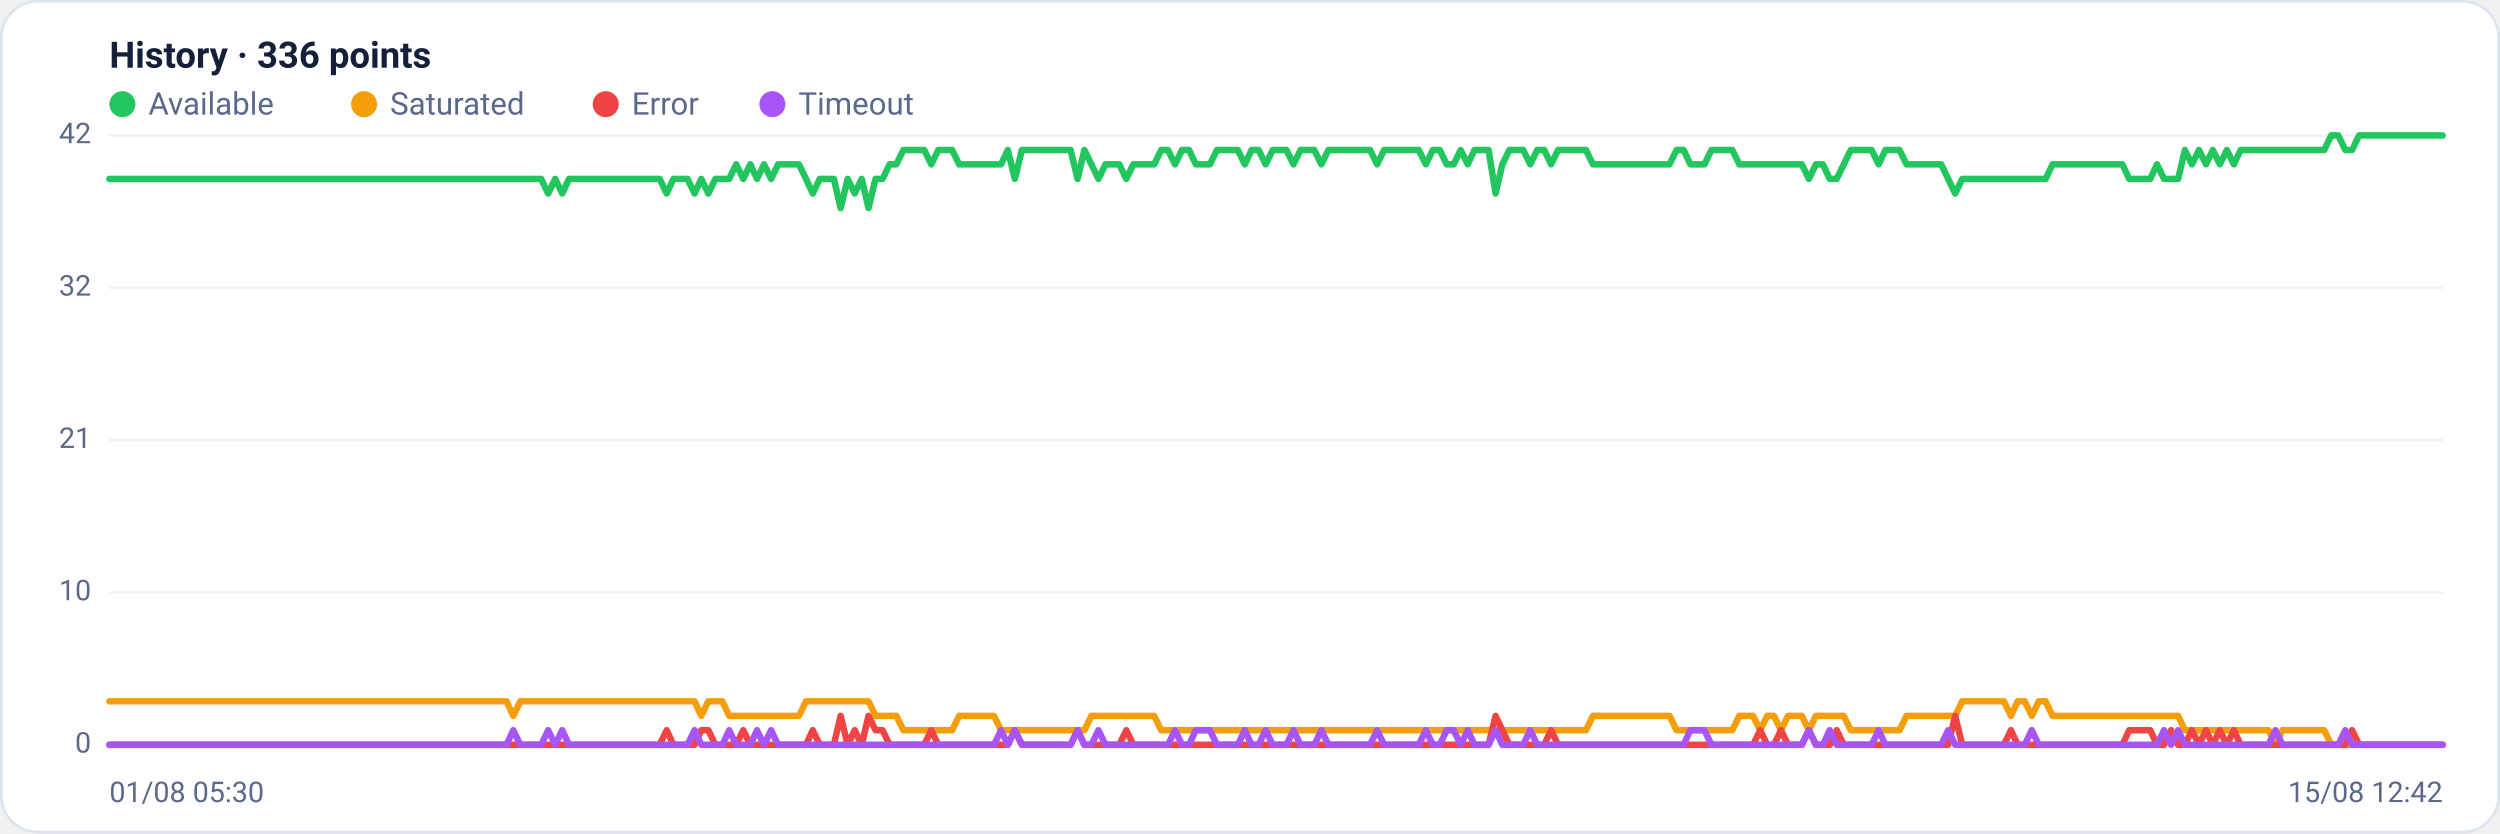
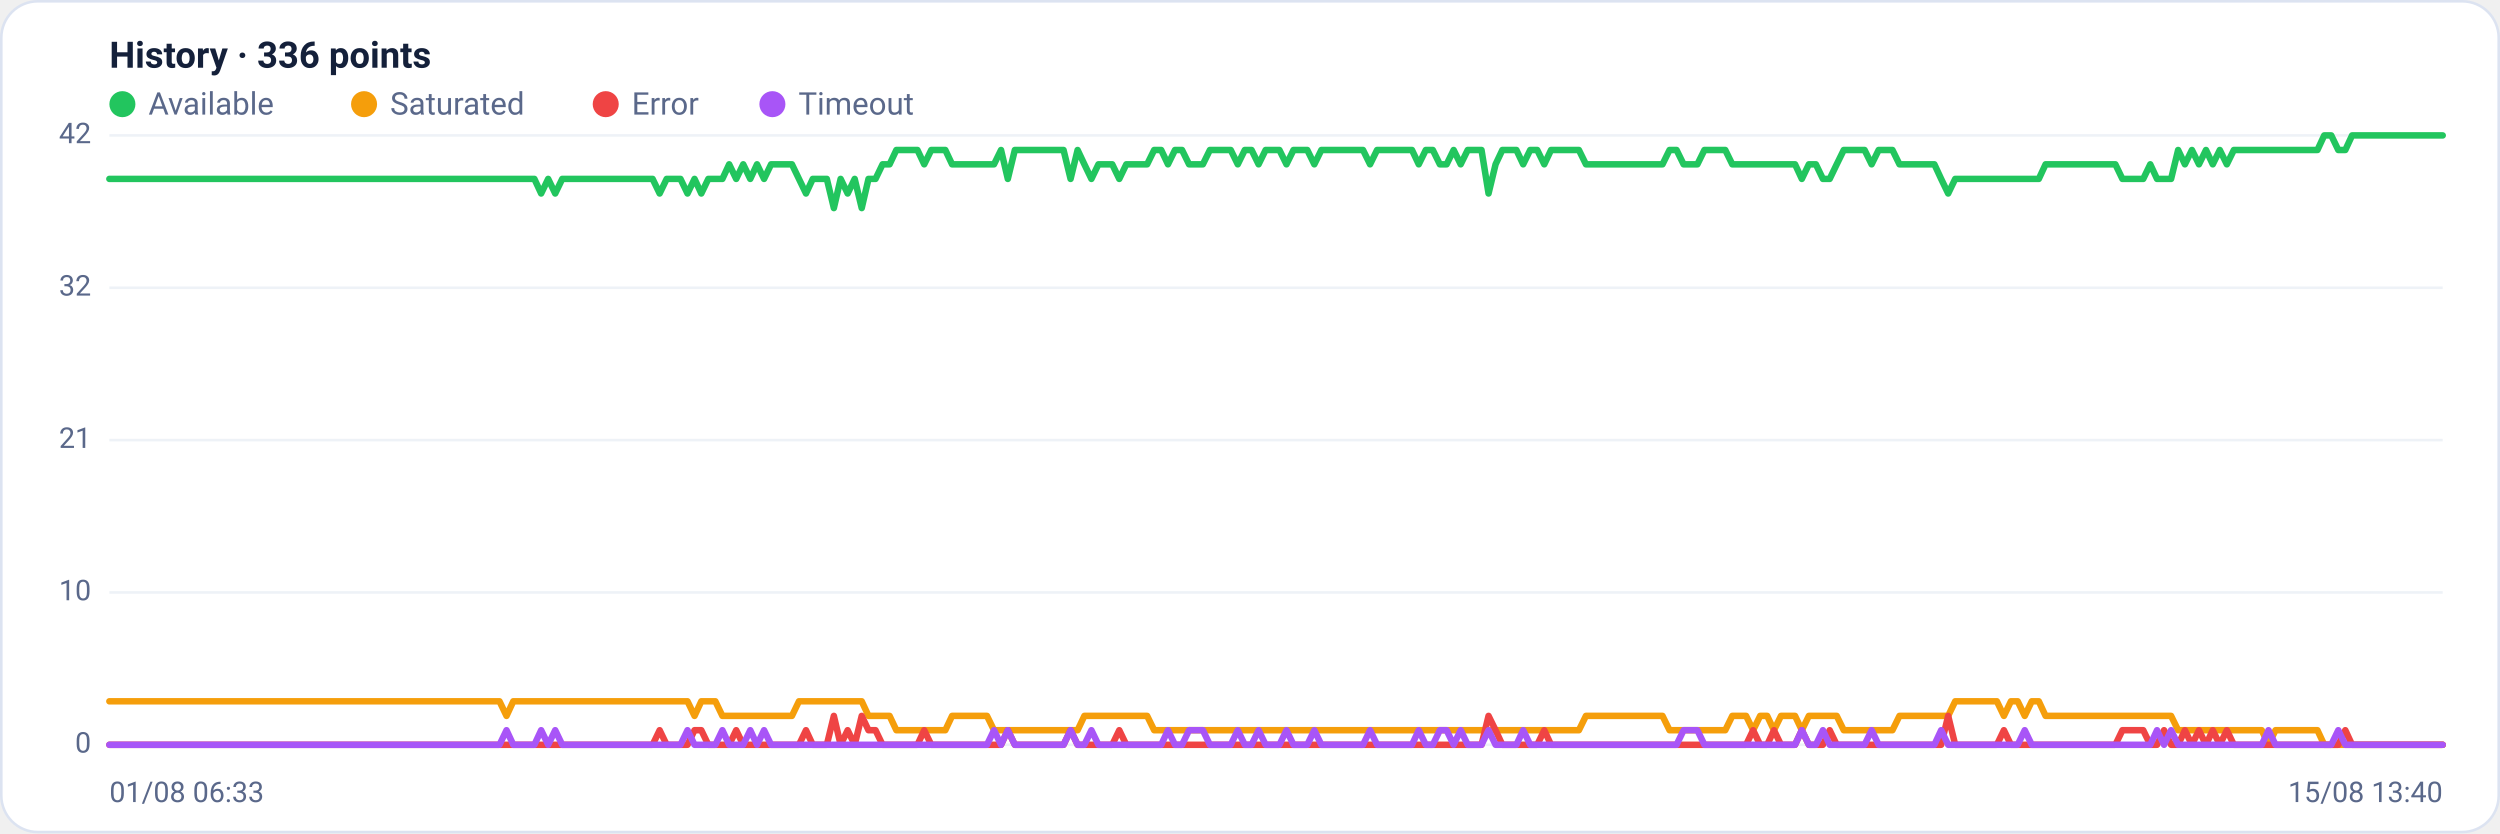
<svg xmlns="http://www.w3.org/2000/svg" viewBox="0 0 960 320" width="960" height="320" font-family="Segoe UI, system-ui, -apple-system, Roboto, Helvetica, Arial, sans-serif" role="img" aria-label="Availability history per region">
  <rect x="0.5" y="0.5" width="959" height="319" rx="14" fill="#ffffff" stroke="#dce3f1" />
  <text x="42" y="26" font-size="14" font-weight="600" fill="#14203a">History · 336 points</text>
  <circle cx="47" cy="40" r="5" fill="#22c55e" />
  <text x="57" y="44" font-size="12" fill="#5a688a">Available</text>
  <circle cx="139.8" cy="40" r="5" fill="#f59e0b" />
  <text x="149.8" y="44" font-size="12" fill="#5a688a">Saturated</text>
  <circle cx="232.6" cy="40" r="5" fill="#ef4444" />
  <text x="242.6" y="44" font-size="12" fill="#5a688a">Error</text>
  <circle cx="296.6" cy="40" r="5" fill="#a855f7" />
  <text x="306.6" y="44" font-size="12" fill="#5a688a">Timeout</text>
  <line x1="42" y1="286.0" x2="938" y2="286.0" stroke="#eef2f7" stroke-width="1" />
  <text x="35" y="289.0" text-anchor="end" font-size="11" fill="#5a688a">0</text>
  <line x1="42" y1="227.5" x2="938" y2="227.5" stroke="#eef2f7" stroke-width="1" />
  <text x="35" y="230.5" text-anchor="end" font-size="11" fill="#5a688a">10</text>
  <line x1="42" y1="169.0" x2="938" y2="169.0" stroke="#eef2f7" stroke-width="1" />
  <text x="35" y="172.0" text-anchor="end" font-size="11" fill="#5a688a">21</text>
  <line x1="42" y1="110.5" x2="938" y2="110.5" stroke="#eef2f7" stroke-width="1" />
  <text x="35" y="113.5" text-anchor="end" font-size="11" fill="#5a688a">32</text>
  <line x1="42" y1="52.0" x2="938" y2="52.0" stroke="#eef2f7" stroke-width="1" />
  <text x="35" y="55.0" text-anchor="end" font-size="11" fill="#5a688a">42</text>
-   <polyline fill="none" stroke="#22c55e" stroke-width="2.5" stroke-linejoin="round" stroke-linecap="round" points="42.0,68.7 44.7,68.7 47.3,68.7 50.0,68.7 52.7,68.7 55.4,68.7 58.0,68.7 60.7,68.7 63.4,68.7 66.1,68.7 68.7,68.7 71.4,68.7 74.1,68.7 76.8,68.7 79.4,68.7 82.1,68.7 84.8,68.7 87.5,68.7 90.1,68.7 92.8,68.7 95.5,68.7 98.2,68.7 100.8,68.7 103.5,68.7 106.2,68.7 108.9,68.7 111.5,68.7 114.2,68.7 116.9,68.7 119.6,68.7 122.2,68.7 124.9,68.7 127.6,68.7 130.3,68.7 132.9,68.7 135.6,68.7 138.3,68.7 141.0,68.7 143.6,68.7 146.3,68.7 149.0,68.7 151.7,68.7 154.3,68.7 157.0,68.7 159.7,68.7 162.4,68.7 165.0,68.7 167.7,68.7 170.4,68.7 173.1,68.7 175.7,68.7 178.4,68.7 181.1,68.7 183.8,68.7 186.4,68.7 189.1,68.7 191.8,68.7 194.5,68.7 197.1,68.7 199.8,68.7 202.5,68.7 205.2,68.7 207.8,68.7 210.5,74.3 213.2,68.7 215.9,74.3 218.5,68.7 221.2,68.7 223.9,68.7 226.5,68.7 229.2,68.7 231.9,68.7 234.6,68.7 237.2,68.7 239.9,68.7 242.6,68.7 245.3,68.7 247.9,68.7 250.6,68.7 253.3,68.7 256.0,74.3 258.6,68.7 261.3,68.7 264.0,68.7 266.7,74.3 269.3,68.7 272.0,74.3 274.7,68.7 277.4,68.7 280.0,68.7 282.7,63.1 285.4,68.7 288.1,63.1 290.7,68.7 293.4,63.1 296.1,68.7 298.8,63.1 301.4,63.1 304.1,63.1 306.8,63.1 309.5,68.7 312.1,74.3 314.8,68.7 317.5,68.7 320.2,68.7 322.8,79.9 325.5,68.7 328.2,74.3 330.9,68.7 333.5,79.9 336.2,68.7 338.9,68.7 341.6,63.1 344.2,63.1 346.9,57.6 349.6,57.6 352.3,57.6 354.9,57.6 357.6,63.1 360.3,57.6 363.0,57.6 365.6,57.6 368.3,63.1 371.0,63.1 373.7,63.1 376.3,63.1 379.0,63.1 381.7,63.1 384.4,63.1 387.0,57.6 389.7,68.7 392.4,57.6 395.1,57.6 397.7,57.6 400.4,57.6 403.1,57.6 405.7,57.6 408.4,57.6 411.1,57.6 413.8,68.7 416.4,57.6 419.1,63.1 421.8,68.7 424.5,63.1 427.1,63.1 429.8,63.1 432.5,68.7 435.2,63.1 437.8,63.1 440.5,63.1 443.2,63.1 445.9,57.6 448.5,57.6 451.2,63.1 453.9,57.6 456.6,57.6 459.2,63.1 461.9,63.1 464.6,63.1 467.3,57.6 469.9,57.6 472.6,57.6 475.3,57.6 478.0,63.1 480.6,57.6 483.3,57.6 486.0,63.1 488.7,57.6 491.3,57.6 494.0,57.6 496.7,63.1 499.4,57.6 502.0,57.6 504.7,57.6 507.4,63.1 510.1,57.6 512.7,57.6 515.4,57.6 518.1,57.6 520.8,57.6 523.4,57.6 526.1,57.6 528.8,63.1 531.5,57.6 534.1,57.6 536.8,57.6 539.5,57.6 542.2,57.6 544.8,57.6 547.5,63.1 550.2,57.6 552.9,57.6 555.5,63.1 558.2,63.1 560.9,57.6 563.6,63.1 566.2,57.6 568.9,57.6 571.6,57.6 574.3,74.3 576.9,63.1 579.6,57.6 582.3,57.6 584.9,57.6 587.6,63.1 590.3,57.6 593.0,57.6 595.6,63.1 598.3,57.6 601.0,57.6 603.7,57.6 606.3,57.6 609.0,57.6 611.7,63.1 614.4,63.1 617.0,63.1 619.7,63.1 622.4,63.1 625.1,63.1 627.7,63.1 630.4,63.1 633.1,63.1 635.8,63.1 638.4,63.1 641.1,63.1 643.8,57.6 646.5,57.6 649.1,63.1 651.8,63.1 654.5,63.1 657.2,57.6 659.8,57.6 662.5,57.6 665.2,57.6 667.9,63.1 670.5,63.1 673.2,63.1 675.9,63.1 678.6,63.1 681.2,63.1 683.9,63.1 686.6,63.1 689.3,63.1 691.9,63.1 694.6,68.7 697.3,63.1 700.0,63.1 702.6,68.7 705.3,68.7 708.0,63.1 710.7,57.6 713.3,57.6 716.0,57.6 718.7,57.6 721.4,63.1 724.0,57.6 726.7,57.6 729.4,57.6 732.1,63.1 734.7,63.1 737.4,63.1 740.1,63.1 742.8,63.1 745.4,63.1 748.1,68.7 750.8,74.3 753.5,68.7 756.1,68.7 758.8,68.7 761.5,68.7 764.1,68.7 766.8,68.7 769.5,68.7 772.2,68.7 774.8,68.7 777.5,68.7 780.2,68.7 782.9,68.7 785.5,68.7 788.2,63.1 790.9,63.1 793.6,63.1 796.2,63.1 798.9,63.1 801.6,63.1 804.3,63.1 806.9,63.1 809.6,63.1 812.3,63.1 815.0,63.1 817.6,68.7 820.3,68.7 823.0,68.7 825.7,68.7 828.3,63.1 831.0,68.7 833.7,68.7 836.4,68.7 839.0,57.6 841.7,63.1 844.4,57.6 847.1,63.1 849.7,57.6 852.4,63.1 855.1,57.6 857.8,63.1 860.4,57.6 863.1,57.6 865.8,57.6 868.5,57.6 871.1,57.6 873.8,57.6 876.5,57.6 879.2,57.6 881.8,57.6 884.5,57.6 887.2,57.6 889.9,57.6 892.5,57.6 895.2,52.0 897.9,52.0 900.6,57.6 903.2,57.6 905.9,52.0 908.6,52.0 911.3,52.0 913.9,52.0 916.6,52.0 919.3,52.0 922.0,52.0 924.6,52.0 927.3,52.0 930.0,52.0 932.7,52.0 935.3,52.0 938.0,52.0" />
-   <polyline fill="none" stroke="#f59e0b" stroke-width="2.5" stroke-linejoin="round" stroke-linecap="round" points="42.0,269.3 44.7,269.3 47.3,269.3 50.0,269.3 52.7,269.3 55.4,269.3 58.0,269.3 60.7,269.3 63.4,269.3 66.1,269.3 68.7,269.3 71.4,269.3 74.1,269.3 76.8,269.3 79.4,269.3 82.1,269.3 84.8,269.3 87.5,269.3 90.1,269.3 92.8,269.3 95.5,269.3 98.2,269.3 100.8,269.3 103.5,269.3 106.2,269.3 108.9,269.3 111.5,269.3 114.2,269.3 116.9,269.3 119.6,269.3 122.2,269.3 124.9,269.3 127.6,269.3 130.3,269.3 132.9,269.3 135.6,269.3 138.3,269.3 141.0,269.3 143.6,269.3 146.3,269.3 149.0,269.3 151.7,269.3 154.3,269.3 157.0,269.3 159.7,269.3 162.4,269.3 165.0,269.3 167.7,269.3 170.4,269.3 173.1,269.3 175.7,269.3 178.4,269.3 181.1,269.3 183.8,269.3 186.4,269.3 189.1,269.3 191.8,269.3 194.5,269.3 197.1,274.9 199.8,269.3 202.5,269.3 205.2,269.3 207.8,269.3 210.5,269.3 213.2,269.3 215.9,269.3 218.5,269.3 221.2,269.3 223.9,269.3 226.5,269.3 229.2,269.3 231.9,269.3 234.6,269.3 237.2,269.3 239.9,269.3 242.6,269.3 245.3,269.3 247.9,269.3 250.6,269.3 253.3,269.3 256.0,269.3 258.6,269.3 261.3,269.3 264.0,269.3 266.7,269.3 269.3,274.9 272.0,269.3 274.7,269.3 277.4,269.3 280.0,274.9 282.7,274.9 285.4,274.9 288.1,274.9 290.7,274.9 293.4,274.9 296.1,274.9 298.8,274.9 301.4,274.9 304.1,274.9 306.8,274.9 309.5,269.3 312.1,269.3 314.8,269.3 317.5,269.3 320.2,269.3 322.8,269.3 325.5,269.3 328.2,269.3 330.9,269.3 333.5,269.3 336.2,274.9 338.9,274.9 341.6,274.9 344.2,274.9 346.9,280.4 349.6,280.4 352.3,280.4 354.9,280.4 357.6,280.4 360.3,280.4 363.0,280.4 365.6,280.4 368.3,274.9 371.0,274.9 373.7,274.9 376.3,274.9 379.0,274.9 381.7,274.9 384.4,280.4 387.0,280.4 389.7,280.4 392.4,280.4 395.1,280.4 397.7,280.4 400.4,280.4 403.1,280.4 405.7,280.4 408.4,280.4 411.1,280.4 413.8,280.4 416.4,280.4 419.1,274.9 421.8,274.9 424.5,274.9 427.1,274.9 429.8,274.9 432.5,274.9 435.2,274.9 437.8,274.9 440.5,274.9 443.2,274.9 445.9,280.4 448.5,280.4 451.2,280.4 453.9,280.4 456.6,280.4 459.2,280.4 461.9,280.4 464.6,280.4 467.3,280.4 469.9,280.4 472.6,280.4 475.3,280.4 478.0,280.4 480.6,280.4 483.3,280.4 486.0,280.4 488.7,280.4 491.3,280.4 494.0,280.4 496.7,280.4 499.4,280.4 502.0,280.4 504.7,280.4 507.4,280.4 510.1,280.4 512.7,280.4 515.4,280.4 518.1,280.4 520.8,280.4 523.4,280.4 526.1,280.4 528.8,280.4 531.5,280.4 534.1,280.4 536.8,280.4 539.5,280.4 542.2,280.4 544.8,280.4 547.5,280.4 550.2,280.4 552.9,280.4 555.5,280.4 558.2,280.4 560.9,280.4 563.6,280.4 566.2,280.4 568.9,280.4 571.6,280.4 574.3,280.4 576.9,280.4 579.6,280.4 582.3,280.4 584.9,280.4 587.6,280.4 590.3,280.4 593.0,280.4 595.6,280.4 598.3,280.4 601.0,280.4 603.7,280.4 606.3,280.4 609.0,280.4 611.7,274.9 614.4,274.9 617.0,274.9 619.7,274.9 622.4,274.9 625.1,274.9 627.7,274.9 630.4,274.9 633.1,274.9 635.8,274.9 638.4,274.9 641.1,274.9 643.8,280.4 646.5,280.4 649.1,280.4 651.8,280.4 654.5,280.4 657.2,280.4 659.8,280.4 662.5,280.4 665.2,280.4 667.9,274.9 670.5,274.9 673.2,274.9 675.9,280.4 678.6,274.9 681.2,274.9 683.9,280.4 686.6,274.9 689.3,274.9 691.9,274.9 694.6,280.4 697.3,274.9 700.0,274.9 702.6,274.9 705.3,274.9 708.0,274.9 710.7,280.4 713.3,280.4 716.0,280.4 718.7,280.4 721.4,280.4 724.0,280.4 726.7,280.4 729.4,280.4 732.1,274.9 734.7,274.9 737.4,274.9 740.1,274.9 742.8,274.9 745.4,274.9 748.1,274.9 750.8,274.9 753.5,269.3 756.1,269.3 758.8,269.3 761.5,269.3 764.1,269.3 766.8,269.3 769.5,269.3 772.2,274.9 774.8,269.3 777.5,269.3 780.2,274.9 782.9,269.3 785.5,269.3 788.2,274.9 790.9,274.9 793.6,274.9 796.2,274.9 798.9,274.9 801.6,274.9 804.3,274.9 806.9,274.9 809.6,274.9 812.3,274.9 815.0,274.9 817.6,274.9 820.3,274.9 823.0,274.9 825.7,274.9 828.3,274.9 831.0,274.9 833.7,274.9 836.4,274.9 839.0,280.4 841.7,280.4 844.4,280.4 847.1,280.4 849.7,280.4 852.4,280.4 855.1,280.4 857.8,280.4 860.4,280.4 863.1,280.4 865.8,280.4 868.5,280.4 871.1,280.4 873.8,286.0 876.5,280.4 879.2,280.4 881.8,280.4 884.5,280.4 887.2,280.4 889.9,280.4 892.5,280.4 895.2,286.0 897.9,286.0 900.6,286.0 903.2,286.0 905.9,286.0 908.6,286.0 911.3,286.0 913.9,286.0 916.6,286.0 919.3,286.0 922.0,286.0 924.6,286.0 927.3,286.0 930.0,286.0 932.7,286.0 935.3,286.0 938.0,286.0" />
-   <polyline fill="none" stroke="#ef4444" stroke-width="2.5" stroke-linejoin="round" stroke-linecap="round" points="42.0,286.0 44.7,286.0 47.3,286.0 50.0,286.0 52.7,286.0 55.4,286.0 58.0,286.0 60.7,286.0 63.4,286.0 66.1,286.0 68.7,286.0 71.4,286.0 74.1,286.0 76.8,286.0 79.4,286.0 82.1,286.0 84.8,286.0 87.5,286.0 90.1,286.0 92.8,286.0 95.5,286.0 98.2,286.0 100.8,286.0 103.5,286.0 106.2,286.0 108.9,286.0 111.5,286.0 114.2,286.0 116.9,286.0 119.6,286.0 122.2,286.0 124.9,286.0 127.6,286.0 130.3,286.0 132.9,286.0 135.6,286.0 138.3,286.0 141.0,286.0 143.6,286.0 146.3,286.0 149.0,286.0 151.7,286.0 154.3,286.0 157.0,286.0 159.7,286.0 162.4,286.0 165.0,286.0 167.7,286.0 170.4,286.0 173.1,286.0 175.7,286.0 178.4,286.0 181.1,286.0 183.8,286.0 186.4,286.0 189.1,286.0 191.8,286.0 194.5,286.0 197.1,286.0 199.8,286.0 202.5,286.0 205.2,286.0 207.8,286.0 210.5,286.0 213.2,286.0 215.9,286.0 218.5,286.0 221.2,286.0 223.9,286.0 226.5,286.0 229.2,286.0 231.9,286.0 234.6,286.0 237.2,286.0 239.9,286.0 242.6,286.0 245.3,286.0 247.9,286.0 250.6,286.0 253.3,286.0 256.0,280.4 258.6,286.0 261.3,286.0 264.0,286.0 266.7,286.0 269.3,280.4 272.0,280.4 274.7,286.0 277.4,286.0 280.0,286.0 282.7,286.0 285.4,280.4 288.1,286.0 290.7,286.0 293.4,286.0 296.1,286.0 298.8,286.0 301.4,286.0 304.1,286.0 306.8,286.0 309.5,286.0 312.1,280.4 314.8,286.0 317.5,286.0 320.2,286.0 322.8,274.9 325.5,286.0 328.2,280.4 330.9,286.0 333.5,274.9 336.2,280.4 338.9,280.4 341.6,286.0 344.2,286.0 346.9,286.0 349.6,286.0 352.3,286.0 354.9,286.0 357.6,280.4 360.3,286.0 363.0,286.0 365.6,286.0 368.3,286.0 371.0,286.0 373.7,286.0 376.3,286.0 379.0,286.0 381.7,286.0 384.4,286.0 387.0,286.0 389.7,280.4 392.4,286.0 395.1,286.0 397.7,286.0 400.4,286.0 403.1,286.0 405.7,286.0 408.4,286.0 411.1,286.0 413.8,280.4 416.4,286.0 419.1,286.0 421.8,286.0 424.5,286.0 427.1,286.0 429.8,286.0 432.5,280.4 435.2,286.0 437.8,286.0 440.5,286.0 443.2,286.0 445.9,286.0 448.5,286.0 451.2,286.0 453.9,286.0 456.6,286.0 459.2,286.0 461.9,286.0 464.6,286.0 467.3,286.0 469.9,286.0 472.6,286.0 475.3,286.0 478.0,286.0 480.6,286.0 483.3,286.0 486.0,286.0 488.7,286.0 491.3,286.0 494.0,286.0 496.7,286.0 499.4,286.0 502.0,286.0 504.7,286.0 507.4,286.0 510.1,286.0 512.7,286.0 515.4,286.0 518.1,286.0 520.8,286.0 523.4,286.0 526.1,286.0 528.8,286.0 531.5,286.0 534.1,286.0 536.8,286.0 539.5,286.0 542.2,286.0 544.8,286.0 547.5,286.0 550.2,286.0 552.9,286.0 555.5,286.0 558.2,286.0 560.9,286.0 563.6,286.0 566.2,286.0 568.9,286.0 571.6,286.0 574.3,274.9 576.9,280.4 579.6,286.0 582.3,286.0 584.9,286.0 587.6,286.0 590.3,286.0 593.0,286.0 595.6,280.4 598.3,286.0 601.0,286.0 603.7,286.0 606.3,286.0 609.0,286.0 611.7,286.0 614.4,286.0 617.0,286.0 619.7,286.0 622.4,286.0 625.1,286.0 627.7,286.0 630.4,286.0 633.1,286.0 635.8,286.0 638.4,286.0 641.1,286.0 643.8,286.0 646.5,286.0 649.1,286.0 651.8,286.0 654.5,286.0 657.2,286.0 659.8,286.0 662.5,286.0 665.2,286.0 667.9,286.0 670.5,286.0 673.2,286.0 675.9,280.4 678.6,286.0 681.2,286.0 683.9,280.4 686.6,286.0 689.3,286.0 691.9,286.0 694.6,280.4 697.3,286.0 700.0,286.0 702.6,286.0 705.3,280.4 708.0,286.0 710.7,286.0 713.3,286.0 716.0,286.0 718.7,286.0 721.4,286.0 724.0,286.0 726.7,286.0 729.4,286.0 732.1,286.0 734.7,286.0 737.4,286.0 740.1,286.0 742.8,286.0 745.4,286.0 748.1,286.0 750.8,274.9 753.5,286.0 756.1,286.0 758.8,286.0 761.5,286.0 764.1,286.0 766.8,286.0 769.5,286.0 772.2,280.4 774.8,286.0 777.5,286.0 780.2,286.0 782.9,286.0 785.5,286.0 788.2,286.0 790.9,286.0 793.6,286.0 796.2,286.0 798.9,286.0 801.6,286.0 804.3,286.0 806.9,286.0 809.6,286.0 812.3,286.0 815.0,286.0 817.6,280.4 820.3,280.4 823.0,280.4 825.7,280.4 828.3,286.0 831.0,286.0 833.7,280.4 836.4,286.0 839.0,286.0 841.7,280.4 844.4,286.0 847.1,280.4 849.7,286.0 852.4,280.4 855.1,286.0 857.8,280.4 860.4,286.0 863.1,286.0 865.8,286.0 868.5,286.0 871.1,286.0 873.8,286.0 876.5,286.0 879.2,286.0 881.8,286.0 884.5,286.0 887.2,286.0 889.9,286.0 892.5,286.0 895.2,286.0 897.9,286.0 900.6,286.0 903.2,280.4 905.9,286.0 908.6,286.0 911.3,286.0 913.9,286.0 916.6,286.0 919.3,286.0 922.0,286.0 924.6,286.0 927.3,286.0 930.0,286.0 932.7,286.0 935.3,286.0 938.0,286.0" />
-   <polyline fill="none" stroke="#a855f7" stroke-width="2.5" stroke-linejoin="round" stroke-linecap="round" points="42.0,286.0 44.7,286.0 47.3,286.0 50.0,286.0 52.7,286.0 55.4,286.0 58.0,286.0 60.7,286.0 63.4,286.0 66.1,286.0 68.7,286.0 71.4,286.0 74.1,286.0 76.8,286.0 79.4,286.0 82.1,286.0 84.8,286.0 87.5,286.0 90.1,286.0 92.8,286.0 95.5,286.0 98.2,286.0 100.8,286.0 103.5,286.0 106.2,286.0 108.9,286.0 111.5,286.0 114.2,286.0 116.9,286.0 119.6,286.0 122.2,286.0 124.9,286.0 127.6,286.0 130.3,286.0 132.9,286.0 135.6,286.0 138.3,286.0 141.0,286.0 143.6,286.0 146.3,286.0 149.0,286.0 151.7,286.0 154.3,286.0 157.0,286.0 159.7,286.0 162.4,286.0 165.0,286.0 167.7,286.0 170.4,286.0 173.1,286.0 175.7,286.0 178.4,286.0 181.1,286.0 183.8,286.0 186.4,286.0 189.1,286.0 191.8,286.0 194.5,286.0 197.1,280.4 199.8,286.0 202.5,286.0 205.2,286.0 207.8,286.0 210.5,280.4 213.2,286.0 215.9,280.4 218.5,286.0 221.2,286.0 223.9,286.0 226.5,286.0 229.2,286.0 231.9,286.0 234.6,286.0 237.2,286.0 239.9,286.0 242.6,286.0 245.3,286.0 247.9,286.0 250.6,286.0 253.3,286.0 256.0,286.0 258.6,286.0 261.3,286.0 264.0,286.0 266.7,280.4 269.3,286.0 272.0,286.0 274.7,286.0 277.4,286.0 280.0,280.4 282.7,286.0 285.4,286.0 288.1,286.0 290.7,280.4 293.4,286.0 296.1,280.4 298.8,286.0 301.4,286.0 304.1,286.0 306.8,286.0 309.5,286.0 312.1,286.0 314.8,286.0 317.5,286.0 320.2,286.0 322.8,286.0 325.5,286.0 328.2,286.0 330.9,286.0 333.5,286.0 336.2,286.0 338.9,286.0 341.6,286.0 344.2,286.0 346.9,286.0 349.6,286.0 352.3,286.0 354.9,286.0 357.6,286.0 360.3,286.0 363.0,286.0 365.6,286.0 368.3,286.0 371.0,286.0 373.7,286.0 376.3,286.0 379.0,286.0 381.7,286.0 384.4,280.4 387.0,286.0 389.7,280.4 392.4,286.0 395.1,286.0 397.7,286.0 400.4,286.0 403.1,286.0 405.7,286.0 408.4,286.0 411.1,286.0 413.8,280.4 416.4,286.0 419.1,286.0 421.8,280.4 424.5,286.0 427.1,286.0 429.8,286.0 432.5,286.0 435.2,286.0 437.8,286.0 440.5,286.0 443.2,286.0 445.9,286.0 448.5,286.0 451.2,280.4 453.9,286.0 456.6,286.0 459.2,280.4 461.9,280.4 464.6,280.4 467.3,286.0 469.9,286.0 472.6,286.0 475.3,286.0 478.0,280.4 480.6,286.0 483.3,286.0 486.0,280.4 488.7,286.0 491.3,286.0 494.0,286.0 496.7,280.4 499.4,286.0 502.0,286.0 504.7,286.0 507.4,280.4 510.1,286.0 512.7,286.0 515.4,286.0 518.1,286.0 520.8,286.0 523.4,286.0 526.1,286.0 528.8,280.4 531.5,286.0 534.1,286.0 536.8,286.0 539.5,286.0 542.2,286.0 544.8,286.0 547.5,280.4 550.2,286.0 552.9,286.0 555.5,280.4 558.2,280.4 560.9,286.0 563.6,280.4 566.2,286.0 568.9,286.0 571.6,286.0 574.3,280.4 576.9,286.0 579.6,286.0 582.3,286.0 584.9,286.0 587.6,280.4 590.3,286.0 593.0,286.0 595.6,286.0 598.3,286.0 601.0,286.0 603.7,286.0 606.3,286.0 609.0,286.0 611.7,286.0 614.4,286.0 617.0,286.0 619.7,286.0 622.4,286.0 625.1,286.0 627.7,286.0 630.4,286.0 633.1,286.0 635.8,286.0 638.4,286.0 641.1,286.0 643.8,286.0 646.5,286.0 649.1,280.4 651.8,280.4 654.5,280.4 657.2,286.0 659.8,286.0 662.5,286.0 665.2,286.0 667.9,286.0 670.5,286.0 673.2,286.0 675.9,286.0 678.6,286.0 681.2,286.0 683.9,286.0 686.6,286.0 689.3,286.0 691.9,286.0 694.6,280.4 697.3,286.0 700.0,286.0 702.6,280.4 705.3,286.0 708.0,286.0 710.7,286.0 713.3,286.0 716.0,286.0 718.7,286.0 721.4,280.4 724.0,286.0 726.7,286.0 729.4,286.0 732.1,286.0 734.7,286.0 737.4,286.0 740.1,286.0 742.8,286.0 745.4,286.0 748.1,280.4 750.8,286.0 753.5,286.0 756.1,286.0 758.8,286.0 761.5,286.0 764.1,286.0 766.8,286.0 769.5,286.0 772.2,286.0 774.8,286.0 777.5,286.0 780.2,280.4 782.9,286.0 785.5,286.0 788.2,286.0 790.9,286.0 793.6,286.0 796.2,286.0 798.9,286.0 801.6,286.0 804.3,286.0 806.9,286.0 809.6,286.0 812.3,286.0 815.0,286.0 817.6,286.0 820.3,286.0 823.0,286.0 825.7,286.0 828.3,286.0 831.0,280.4 833.7,286.0 836.4,280.4 839.0,286.0 841.7,286.0 844.4,286.0 847.1,286.0 849.7,286.0 852.4,286.0 855.1,286.0 857.8,286.0 860.4,286.0 863.1,286.0 865.8,286.0 868.5,286.0 871.1,286.0 873.8,280.4 876.5,286.0 879.2,286.0 881.8,286.0 884.5,286.0 887.2,286.0 889.9,286.0 892.5,286.0 895.2,286.0 897.9,286.0 900.6,280.4 903.2,286.0 905.9,286.0 908.6,286.0 911.3,286.0 913.9,286.0 916.6,286.0 919.3,286.0 922.0,286.0 924.6,286.0 927.3,286.0 930.0,286.0 932.7,286.0 935.3,286.0 938.0,286.0" />
-   <text x="42" y="308" font-size="11" fill="#5a688a">01/08 05:30</text>
-   <text x="938" y="308" text-anchor="end" font-size="11" fill="#5a688a">15/08 12:42</text>
+   <polyline fill="none" stroke="#22c55e" stroke-width="2.5" stroke-linejoin="round" stroke-linecap="round" points="42.0,68.7 44.7,68.7 47.3,68.7 50.0,68.7 52.7,68.7 55.4,68.7 58.0,68.7 60.7,68.7 63.4,68.7 66.1,68.7 68.7,68.7 71.4,68.7 74.1,68.7 76.8,68.7 79.4,68.7 82.1,68.7 84.8,68.7 87.5,68.7 90.1,68.7 92.8,68.7 95.5,68.7 98.2,68.7 100.8,68.7 103.5,68.7 106.2,68.7 108.9,68.7 111.5,68.7 114.2,68.7 116.9,68.7 119.6,68.7 122.2,68.7 124.9,68.7 127.6,68.7 130.3,68.7 132.9,68.7 135.6,68.7 138.3,68.7 141.0,68.7 143.6,68.7 146.3,68.7 149.0,68.7 151.7,68.7 154.3,68.7 157.0,68.7 159.7,68.7 162.4,68.7 165.0,68.7 167.7,68.7 170.4,68.7 173.1,68.7 175.7,68.7 178.4,68.7 181.1,68.7 183.8,68.7 186.4,68.7 189.1,68.7 191.8,68.7 194.5,68.7 197.1,68.7 199.8,68.7 202.5,68.7 205.2,68.7 207.8,74.3 210.5,68.7 213.2,74.3 215.9,68.7 218.5,68.7 221.2,68.7 223.9,68.7 226.5,68.7 229.2,68.7 231.9,68.7 234.6,68.7 237.2,68.7 239.9,68.7 242.6,68.7 245.3,68.7 247.9,68.7 250.6,68.7 253.3,74.3 256.0,68.7 258.6,68.7 261.3,68.7 264.0,74.3 266.7,68.7 269.3,74.3 272.0,68.7 274.7,68.7 277.4,68.7 280.0,63.1 282.7,68.7 285.4,63.1 288.1,68.7 290.7,63.1 293.4,68.7 296.1,63.1 298.8,63.1 301.4,63.1 304.1,63.1 306.8,68.7 309.5,74.3 312.1,68.7 314.8,68.7 317.5,68.7 320.2,79.9 322.8,68.7 325.5,74.3 328.2,68.7 330.9,79.9 333.5,68.7 336.2,68.7 338.9,63.1 341.6,63.1 344.2,57.6 346.9,57.6 349.6,57.6 352.3,57.6 354.9,63.1 357.6,57.6 360.3,57.6 363.0,57.6 365.6,63.1 368.3,63.1 371.0,63.1 373.7,63.1 376.3,63.1 379.0,63.1 381.7,63.1 384.4,57.6 387.0,68.7 389.7,57.6 392.4,57.6 395.1,57.6 397.7,57.6 400.4,57.6 403.1,57.6 405.7,57.6 408.4,57.6 411.1,68.7 413.8,57.6 416.4,63.1 419.1,68.7 421.8,63.1 424.5,63.1 427.1,63.1 429.8,68.7 432.5,63.1 435.2,63.1 437.8,63.1 440.5,63.1 443.2,57.6 445.9,57.6 448.5,63.1 451.2,57.6 453.9,57.6 456.6,63.1 459.2,63.1 461.9,63.1 464.6,57.6 467.3,57.6 469.9,57.6 472.6,57.6 475.3,63.1 478.0,57.6 480.6,57.6 483.3,63.1 486.0,57.6 488.7,57.6 491.3,57.6 494.0,63.1 496.7,57.6 499.4,57.6 502.0,57.6 504.7,63.1 507.4,57.6 510.1,57.6 512.7,57.6 515.4,57.6 518.1,57.6 520.8,57.6 523.4,57.6 526.1,63.1 528.8,57.6 531.5,57.6 534.1,57.6 536.8,57.6 539.5,57.6 542.2,57.6 544.8,63.1 547.5,57.6 550.2,57.6 552.9,63.1 555.5,63.1 558.2,57.6 560.9,63.1 563.6,57.6 566.2,57.6 568.9,57.6 571.6,74.3 574.3,63.1 576.9,57.6 579.6,57.6 582.3,57.6 584.9,63.1 587.6,57.6 590.3,57.6 593.0,63.1 595.6,57.6 598.3,57.6 601.0,57.6 603.7,57.6 606.3,57.6 609.0,63.1 611.7,63.1 614.4,63.1 617.0,63.1 619.7,63.1 622.4,63.1 625.1,63.1 627.7,63.1 630.4,63.1 633.1,63.1 635.8,63.1 638.4,63.1 641.1,57.6 643.8,57.6 646.5,63.1 649.1,63.1 651.8,63.1 654.5,57.6 657.2,57.6 659.8,57.6 662.5,57.6 665.2,63.1 667.9,63.1 670.5,63.1 673.2,63.1 675.9,63.1 678.6,63.1 681.2,63.1 683.9,63.1 686.6,63.1 689.3,63.1 691.9,68.7 694.6,63.1 697.3,63.1 700.0,68.7 702.6,68.7 705.3,63.1 708.0,57.6 710.7,57.6 713.3,57.6 716.0,57.6 718.7,63.1 721.4,57.6 724.0,57.6 726.7,57.6 729.4,63.1 732.1,63.1 734.7,63.1 737.4,63.1 740.1,63.1 742.8,63.1 745.4,68.7 748.1,74.3 750.8,68.7 753.5,68.7 756.1,68.7 758.8,68.7 761.5,68.7 764.1,68.7 766.8,68.7 769.5,68.7 772.2,68.7 774.8,68.7 777.5,68.7 780.2,68.7 782.9,68.7 785.5,63.1 788.2,63.1 790.9,63.1 793.6,63.1 796.2,63.1 798.9,63.1 801.6,63.1 804.3,63.1 806.9,63.1 809.6,63.1 812.3,63.1 815.0,68.7 817.6,68.7 820.3,68.7 823.0,68.7 825.7,63.1 828.3,68.7 831.0,68.7 833.7,68.7 836.4,57.6 839.0,63.1 841.7,57.6 844.4,63.1 847.1,57.6 849.7,63.1 852.4,57.6 855.1,63.1 857.8,57.6 860.4,57.6 863.1,57.6 865.8,57.6 868.5,57.6 871.1,57.6 873.8,57.6 876.5,57.6 879.2,57.6 881.8,57.6 884.5,57.6 887.2,57.6 889.9,57.6 892.5,52.0 895.2,52.0 897.9,57.6 900.6,57.6 903.2,52.0 905.9,52.0 908.6,52.0 911.3,52.0 913.9,52.0 916.6,52.0 919.3,52.0 922.0,52.0 924.6,52.0 927.3,52.0 930.0,52.0 932.7,52.0 935.3,52.0 938.0,52.0" />
+   <polyline fill="none" stroke="#f59e0b" stroke-width="2.5" stroke-linejoin="round" stroke-linecap="round" points="42.0,269.3 44.7,269.3 47.3,269.3 50.0,269.3 52.7,269.3 55.4,269.3 58.0,269.3 60.7,269.3 63.4,269.3 66.1,269.3 68.7,269.3 71.4,269.3 74.1,269.3 76.8,269.3 79.4,269.3 82.1,269.3 84.8,269.3 87.5,269.3 90.1,269.3 92.8,269.3 95.5,269.3 98.2,269.3 100.8,269.3 103.5,269.3 106.2,269.3 108.9,269.3 111.5,269.3 114.2,269.3 116.9,269.3 119.6,269.3 122.2,269.3 124.9,269.3 127.6,269.3 130.3,269.3 132.9,269.3 135.6,269.3 138.3,269.3 141.0,269.3 143.6,269.3 146.3,269.3 149.0,269.3 151.7,269.3 154.3,269.3 157.0,269.3 159.7,269.3 162.4,269.3 165.0,269.3 167.7,269.3 170.4,269.3 173.1,269.3 175.7,269.3 178.4,269.3 181.1,269.3 183.8,269.3 186.4,269.3 189.1,269.3 191.8,269.3 194.5,274.9 197.1,269.3 199.8,269.3 202.5,269.3 205.2,269.3 207.8,269.3 210.5,269.3 213.2,269.3 215.9,269.3 218.5,269.3 221.2,269.3 223.9,269.3 226.5,269.3 229.2,269.3 231.9,269.3 234.6,269.3 237.2,269.3 239.9,269.3 242.6,269.3 245.3,269.3 247.9,269.3 250.6,269.3 253.3,269.3 256.0,269.3 258.6,269.3 261.3,269.3 264.0,269.3 266.7,274.9 269.3,269.3 272.0,269.3 274.7,269.3 277.4,274.9 280.0,274.9 282.7,274.9 285.4,274.9 288.1,274.9 290.7,274.9 293.4,274.9 296.1,274.9 298.8,274.9 301.4,274.9 304.1,274.9 306.8,269.3 309.5,269.3 312.1,269.3 314.8,269.3 317.5,269.3 320.2,269.3 322.8,269.3 325.5,269.3 328.2,269.3 330.9,269.3 333.5,274.9 336.2,274.9 338.9,274.9 341.6,274.9 344.2,280.4 346.9,280.4 349.6,280.4 352.3,280.4 354.9,280.4 357.6,280.4 360.3,280.4 363.0,280.4 365.6,274.9 368.3,274.9 371.0,274.9 373.7,274.9 376.3,274.9 379.0,274.9 381.7,280.4 384.4,280.4 387.0,280.4 389.7,280.4 392.4,280.4 395.1,280.4 397.7,280.4 400.4,280.4 403.1,280.4 405.7,280.4 408.4,280.4 411.1,280.4 413.8,280.4 416.4,274.9 419.1,274.9 421.8,274.9 424.5,274.9 427.1,274.9 429.8,274.9 432.5,274.9 435.2,274.9 437.8,274.9 440.5,274.9 443.2,280.4 445.9,280.4 448.5,280.4 451.2,280.4 453.9,280.4 456.6,280.4 459.2,280.4 461.9,280.4 464.6,280.4 467.3,280.4 469.9,280.4 472.6,280.4 475.3,280.4 478.0,280.4 480.6,280.4 483.3,280.4 486.0,280.4 488.7,280.4 491.3,280.4 494.0,280.4 496.7,280.4 499.4,280.4 502.0,280.4 504.7,280.4 507.4,280.4 510.1,280.4 512.7,280.4 515.4,280.4 518.1,280.4 520.8,280.4 523.4,280.4 526.1,280.4 528.8,280.4 531.5,280.4 534.1,280.4 536.8,280.4 539.5,280.4 542.2,280.4 544.8,280.4 547.5,280.4 550.2,280.4 552.9,280.4 555.5,280.4 558.2,280.4 560.9,280.4 563.6,280.4 566.2,280.4 568.9,280.4 571.6,280.4 574.3,280.4 576.9,280.4 579.6,280.4 582.3,280.4 584.9,280.4 587.6,280.4 590.3,280.4 593.0,280.4 595.6,280.4 598.3,280.4 601.0,280.4 603.7,280.4 606.3,280.4 609.0,274.9 611.7,274.9 614.4,274.9 617.0,274.9 619.7,274.9 622.4,274.9 625.1,274.9 627.7,274.9 630.4,274.9 633.1,274.9 635.8,274.9 638.4,274.9 641.1,280.4 643.8,280.4 646.5,280.4 649.1,280.4 651.8,280.4 654.5,280.4 657.2,280.4 659.8,280.4 662.5,280.4 665.2,274.9 667.9,274.9 670.5,274.9 673.2,280.4 675.9,274.9 678.6,274.9 681.2,280.4 683.9,274.9 686.6,274.9 689.3,274.9 691.9,280.4 694.6,274.9 697.3,274.9 700.0,274.9 702.6,274.9 705.3,274.9 708.0,280.4 710.7,280.4 713.3,280.4 716.0,280.4 718.7,280.4 721.4,280.4 724.0,280.4 726.7,280.4 729.4,274.9 732.1,274.9 734.7,274.9 737.4,274.9 740.1,274.9 742.8,274.9 745.4,274.9 748.1,274.9 750.8,269.3 753.5,269.3 756.1,269.3 758.8,269.3 761.5,269.3 764.1,269.3 766.8,269.3 769.5,274.9 772.2,269.3 774.8,269.3 777.5,274.9 780.2,269.3 782.9,269.3 785.5,274.9 788.2,274.9 790.9,274.9 793.6,274.9 796.2,274.9 798.9,274.9 801.6,274.9 804.3,274.9 806.9,274.9 809.6,274.9 812.3,274.9 815.0,274.9 817.6,274.9 820.3,274.9 823.0,274.9 825.7,274.9 828.3,274.9 831.0,274.9 833.7,274.9 836.4,280.4 839.0,280.4 841.7,280.4 844.4,280.4 847.1,280.4 849.7,280.4 852.4,280.4 855.1,280.4 857.8,280.4 860.4,280.4 863.1,280.4 865.8,280.4 868.5,280.4 871.1,286.0 873.8,280.4 876.5,280.4 879.2,280.4 881.8,280.4 884.5,280.4 887.2,280.4 889.9,280.4 892.5,286.0 895.2,286.0 897.9,286.0 900.6,286.0 903.2,286.0 905.9,286.0 908.6,286.0 911.3,286.0 913.9,286.0 916.6,286.0 919.3,286.0 922.0,286.0 924.6,286.0 927.3,286.0 930.0,286.0 932.7,286.0 935.3,286.0 938.0,286.0" />
+   <polyline fill="none" stroke="#ef4444" stroke-width="2.5" stroke-linejoin="round" stroke-linecap="round" points="42.0,286.0 44.7,286.0 47.3,286.0 50.0,286.0 52.7,286.0 55.4,286.0 58.0,286.0 60.7,286.0 63.4,286.0 66.1,286.0 68.7,286.0 71.4,286.0 74.1,286.0 76.8,286.0 79.4,286.0 82.1,286.0 84.8,286.0 87.5,286.0 90.1,286.0 92.8,286.0 95.5,286.0 98.2,286.0 100.8,286.0 103.5,286.0 106.2,286.0 108.9,286.0 111.5,286.0 114.2,286.0 116.9,286.0 119.6,286.0 122.2,286.0 124.9,286.0 127.6,286.0 130.3,286.0 132.9,286.0 135.6,286.0 138.3,286.0 141.0,286.0 143.6,286.0 146.3,286.0 149.0,286.0 151.7,286.0 154.3,286.0 157.0,286.0 159.7,286.0 162.4,286.0 165.0,286.0 167.7,286.0 170.4,286.0 173.1,286.0 175.7,286.0 178.4,286.0 181.1,286.0 183.8,286.0 186.4,286.0 189.1,286.0 191.8,286.0 194.5,286.0 197.1,286.0 199.8,286.0 202.5,286.0 205.2,286.0 207.8,286.0 210.5,286.0 213.2,286.0 215.9,286.0 218.5,286.0 221.2,286.0 223.9,286.0 226.5,286.0 229.2,286.0 231.9,286.0 234.6,286.0 237.2,286.0 239.9,286.0 242.6,286.0 245.3,286.0 247.9,286.0 250.6,286.0 253.3,280.4 256.0,286.0 258.6,286.0 261.3,286.0 264.0,286.0 266.7,280.4 269.3,280.4 272.0,286.0 274.7,286.0 277.4,286.0 280.0,286.0 282.7,280.4 285.4,286.0 288.1,286.0 290.7,286.0 293.4,286.0 296.1,286.0 298.8,286.0 301.4,286.0 304.1,286.0 306.8,286.0 309.5,280.4 312.1,286.0 314.8,286.0 317.5,286.0 320.2,274.9 322.8,286.0 325.5,280.4 328.2,286.0 330.9,274.9 333.5,280.4 336.2,280.4 338.9,286.0 341.6,286.0 344.2,286.0 346.9,286.0 349.6,286.0 352.3,286.0 354.9,280.4 357.6,286.0 360.3,286.0 363.0,286.0 365.6,286.0 368.3,286.0 371.0,286.0 373.7,286.0 376.3,286.0 379.0,286.0 381.7,286.0 384.4,286.0 387.0,280.4 389.7,286.0 392.4,286.0 395.1,286.0 397.7,286.0 400.4,286.0 403.1,286.0 405.7,286.0 408.4,286.0 411.1,280.4 413.8,286.0 416.4,286.0 419.1,286.0 421.8,286.0 424.5,286.0 427.1,286.0 429.8,280.4 432.5,286.0 435.2,286.0 437.8,286.0 440.5,286.0 443.2,286.0 445.9,286.0 448.5,286.0 451.2,286.0 453.9,286.0 456.6,286.0 459.2,286.0 461.9,286.0 464.6,286.0 467.3,286.0 469.9,286.0 472.6,286.0 475.3,286.0 478.0,286.0 480.6,286.0 483.3,286.0 486.0,286.0 488.7,286.0 491.3,286.0 494.0,286.0 496.7,286.0 499.4,286.0 502.0,286.0 504.7,286.0 507.4,286.0 510.1,286.0 512.7,286.0 515.4,286.0 518.1,286.0 520.8,286.0 523.4,286.0 526.1,286.0 528.8,286.0 531.5,286.0 534.1,286.0 536.8,286.0 539.5,286.0 542.2,286.0 544.8,286.0 547.5,286.0 550.2,286.0 552.9,286.0 555.5,286.0 558.2,286.0 560.9,286.0 563.6,286.0 566.2,286.0 568.9,286.0 571.6,274.9 574.3,280.4 576.9,286.0 579.6,286.0 582.3,286.0 584.9,286.0 587.6,286.0 590.3,286.0 593.0,280.4 595.6,286.0 598.3,286.0 601.0,286.0 603.7,286.0 606.3,286.0 609.0,286.0 611.7,286.0 614.4,286.0 617.0,286.0 619.7,286.0 622.4,286.0 625.1,286.0 627.7,286.0 630.4,286.0 633.1,286.0 635.8,286.0 638.4,286.0 641.1,286.0 643.8,286.0 646.5,286.0 649.1,286.0 651.8,286.0 654.5,286.0 657.2,286.0 659.8,286.0 662.5,286.0 665.2,286.0 667.9,286.0 670.5,286.0 673.2,280.4 675.9,286.0 678.6,286.0 681.2,280.4 683.9,286.0 686.6,286.0 689.3,286.0 691.9,280.4 694.6,286.0 697.3,286.0 700.0,286.0 702.6,280.4 705.3,286.0 708.0,286.0 710.7,286.0 713.3,286.0 716.0,286.0 718.7,286.0 721.4,286.0 724.0,286.0 726.7,286.0 729.4,286.0 732.1,286.0 734.7,286.0 737.4,286.0 740.1,286.0 742.8,286.0 745.4,286.0 748.1,274.9 750.8,286.0 753.5,286.0 756.1,286.0 758.8,286.0 761.5,286.0 764.1,286.0 766.8,286.0 769.5,280.4 772.2,286.0 774.8,286.0 777.5,286.0 780.2,286.0 782.9,286.0 785.5,286.0 788.2,286.0 790.9,286.0 793.6,286.0 796.2,286.0 798.9,286.0 801.6,286.0 804.3,286.0 806.9,286.0 809.6,286.0 812.3,286.0 815.0,280.4 817.6,280.4 820.3,280.4 823.0,280.4 825.7,286.0 828.3,286.0 831.0,280.4 833.7,286.0 836.4,286.0 839.0,280.4 841.7,286.0 844.4,280.4 847.1,286.0 849.7,280.4 852.4,286.0 855.1,280.4 857.8,286.0 860.4,286.0 863.1,286.0 865.8,286.0 868.5,286.0 871.1,286.0 873.8,286.0 876.5,286.0 879.2,286.0 881.8,286.0 884.5,286.0 887.2,286.0 889.9,286.0 892.5,286.0 895.2,286.0 897.9,286.0 900.6,280.4 903.2,286.0 905.9,286.0 908.6,286.0 911.3,286.0 913.9,286.0 916.6,286.0 919.3,286.0 922.0,286.0 924.6,286.0 927.3,286.0 930.0,286.0 932.7,286.0 935.3,286.0 938.0,286.0" />
+   <polyline fill="none" stroke="#a855f7" stroke-width="2.5" stroke-linejoin="round" stroke-linecap="round" points="42.0,286.0 44.7,286.0 47.3,286.0 50.0,286.0 52.7,286.0 55.4,286.0 58.0,286.0 60.7,286.0 63.4,286.0 66.1,286.0 68.7,286.0 71.4,286.0 74.1,286.0 76.8,286.0 79.4,286.0 82.1,286.0 84.8,286.0 87.5,286.0 90.1,286.0 92.8,286.0 95.5,286.0 98.2,286.0 100.8,286.0 103.5,286.0 106.2,286.0 108.9,286.0 111.5,286.0 114.2,286.0 116.9,286.0 119.6,286.0 122.2,286.0 124.9,286.0 127.6,286.0 130.3,286.0 132.9,286.0 135.6,286.0 138.3,286.0 141.0,286.0 143.6,286.0 146.3,286.0 149.0,286.0 151.7,286.0 154.3,286.0 157.0,286.0 159.7,286.0 162.4,286.0 165.0,286.0 167.7,286.0 170.4,286.0 173.1,286.0 175.7,286.0 178.4,286.0 181.1,286.0 183.8,286.0 186.4,286.0 189.1,286.0 191.8,286.0 194.5,280.4 197.1,286.0 199.8,286.0 202.5,286.0 205.2,286.0 207.8,280.4 210.5,286.0 213.2,280.4 215.9,286.0 218.5,286.0 221.2,286.0 223.9,286.0 226.5,286.0 229.2,286.0 231.9,286.0 234.6,286.0 237.2,286.0 239.9,286.0 242.6,286.0 245.3,286.0 247.9,286.0 250.6,286.0 253.3,286.0 256.0,286.0 258.6,286.0 261.3,286.0 264.0,280.4 266.7,286.0 269.3,286.0 272.0,286.0 274.7,286.0 277.4,280.4 280.0,286.0 282.7,286.0 285.4,286.0 288.1,280.4 290.7,286.0 293.4,280.4 296.1,286.0 298.8,286.0 301.4,286.0 304.1,286.0 306.8,286.0 309.5,286.0 312.1,286.0 314.8,286.0 317.5,286.0 320.2,286.0 322.8,286.0 325.5,286.0 328.2,286.0 330.9,286.0 333.5,286.0 336.2,286.0 338.9,286.0 341.6,286.0 344.2,286.0 346.9,286.0 349.6,286.0 352.3,286.0 354.9,286.0 357.6,286.0 360.3,286.0 363.0,286.0 365.6,286.0 368.3,286.0 371.0,286.0 373.7,286.0 376.3,286.0 379.0,286.0 381.7,280.4 384.4,286.0 387.0,280.4 389.7,286.0 392.4,286.0 395.1,286.0 397.7,286.0 400.4,286.0 403.1,286.0 405.7,286.0 408.4,286.0 411.1,280.4 413.8,286.0 416.4,286.0 419.1,280.4 421.8,286.0 424.5,286.0 427.1,286.0 429.8,286.0 432.5,286.0 435.2,286.0 437.8,286.0 440.5,286.0 443.2,286.0 445.9,286.0 448.5,280.4 451.2,286.0 453.9,286.0 456.6,280.4 459.2,280.4 461.9,280.4 464.6,286.0 467.3,286.0 469.9,286.0 472.6,286.0 475.3,280.4 478.0,286.0 480.6,286.0 483.3,280.4 486.0,286.0 488.7,286.0 491.3,286.0 494.0,280.4 496.7,286.0 499.4,286.0 502.0,286.0 504.7,280.4 507.4,286.0 510.1,286.0 512.7,286.0 515.4,286.0 518.1,286.0 520.8,286.0 523.4,286.0 526.1,280.4 528.8,286.0 531.5,286.0 534.1,286.0 536.8,286.0 539.5,286.0 542.2,286.0 544.8,280.4 547.5,286.0 550.2,286.0 552.9,280.4 555.5,280.4 558.2,286.0 560.9,280.4 563.6,286.0 566.2,286.0 568.9,286.0 571.6,280.4 574.3,286.0 576.9,286.0 579.6,286.0 582.3,286.0 584.9,280.4 587.6,286.0 590.3,286.0 593.0,286.0 595.6,286.0 598.3,286.0 601.0,286.0 603.7,286.0 606.3,286.0 609.0,286.0 611.7,286.0 614.4,286.0 617.0,286.0 619.7,286.0 622.4,286.0 625.1,286.0 627.7,286.0 630.4,286.0 633.1,286.0 635.8,286.0 638.4,286.0 641.1,286.0 643.8,286.0 646.5,280.4 649.1,280.4 651.8,280.4 654.5,286.0 657.2,286.0 659.8,286.0 662.5,286.0 665.2,286.0 667.9,286.0 670.5,286.0 673.2,286.0 675.9,286.0 678.6,286.0 681.2,286.0 683.9,286.0 686.6,286.0 689.3,286.0 691.9,280.4 694.6,286.0 697.3,286.0 700.0,280.4 702.6,286.0 705.3,286.0 708.0,286.0 710.7,286.0 713.3,286.0 716.0,286.0 718.7,280.4 721.4,286.0 724.0,286.0 726.7,286.0 729.4,286.0 732.1,286.0 734.7,286.0 737.4,286.0 740.1,286.0 742.8,286.0 745.4,280.4 748.1,286.0 750.8,286.0 753.5,286.0 756.1,286.0 758.8,286.0 761.5,286.0 764.1,286.0 766.8,286.0 769.5,286.0 772.2,286.0 774.8,286.0 777.5,280.4 780.2,286.0 782.9,286.0 785.5,286.0 788.2,286.0 790.9,286.0 793.6,286.0 796.2,286.0 798.9,286.0 801.6,286.0 804.3,286.0 806.9,286.0 809.6,286.0 812.3,286.0 815.0,286.0 817.6,286.0 820.3,286.0 823.0,286.0 825.7,286.0 828.3,280.4 831.0,286.0 833.7,280.4 836.4,286.0 839.0,286.0 841.7,286.0 844.4,286.0 847.1,286.0 849.7,286.0 852.4,286.0 855.1,286.0 857.8,286.0 860.4,286.0 863.1,286.0 865.8,286.0 868.5,286.0 871.1,280.4 873.8,286.0 876.5,286.0 879.2,286.0 881.8,286.0 884.5,286.0 887.2,286.0 889.9,286.0 892.5,286.0 895.2,286.0 897.9,280.4 900.6,286.0 903.2,286.0 905.9,286.0 908.6,286.0 911.3,286.0 913.9,286.0 916.6,286.0 919.3,286.0 922.0,286.0 924.6,286.0 927.3,286.0 930.0,286.0 932.7,286.0 935.3,286.0 938.0,286.0" />
+   <text x="42" y="308" font-size="11" fill="#5a688a">01/08 06:33</text>
+   <text x="938" y="308" text-anchor="end" font-size="11" fill="#5a688a">15/08 13:40</text>
</svg>
